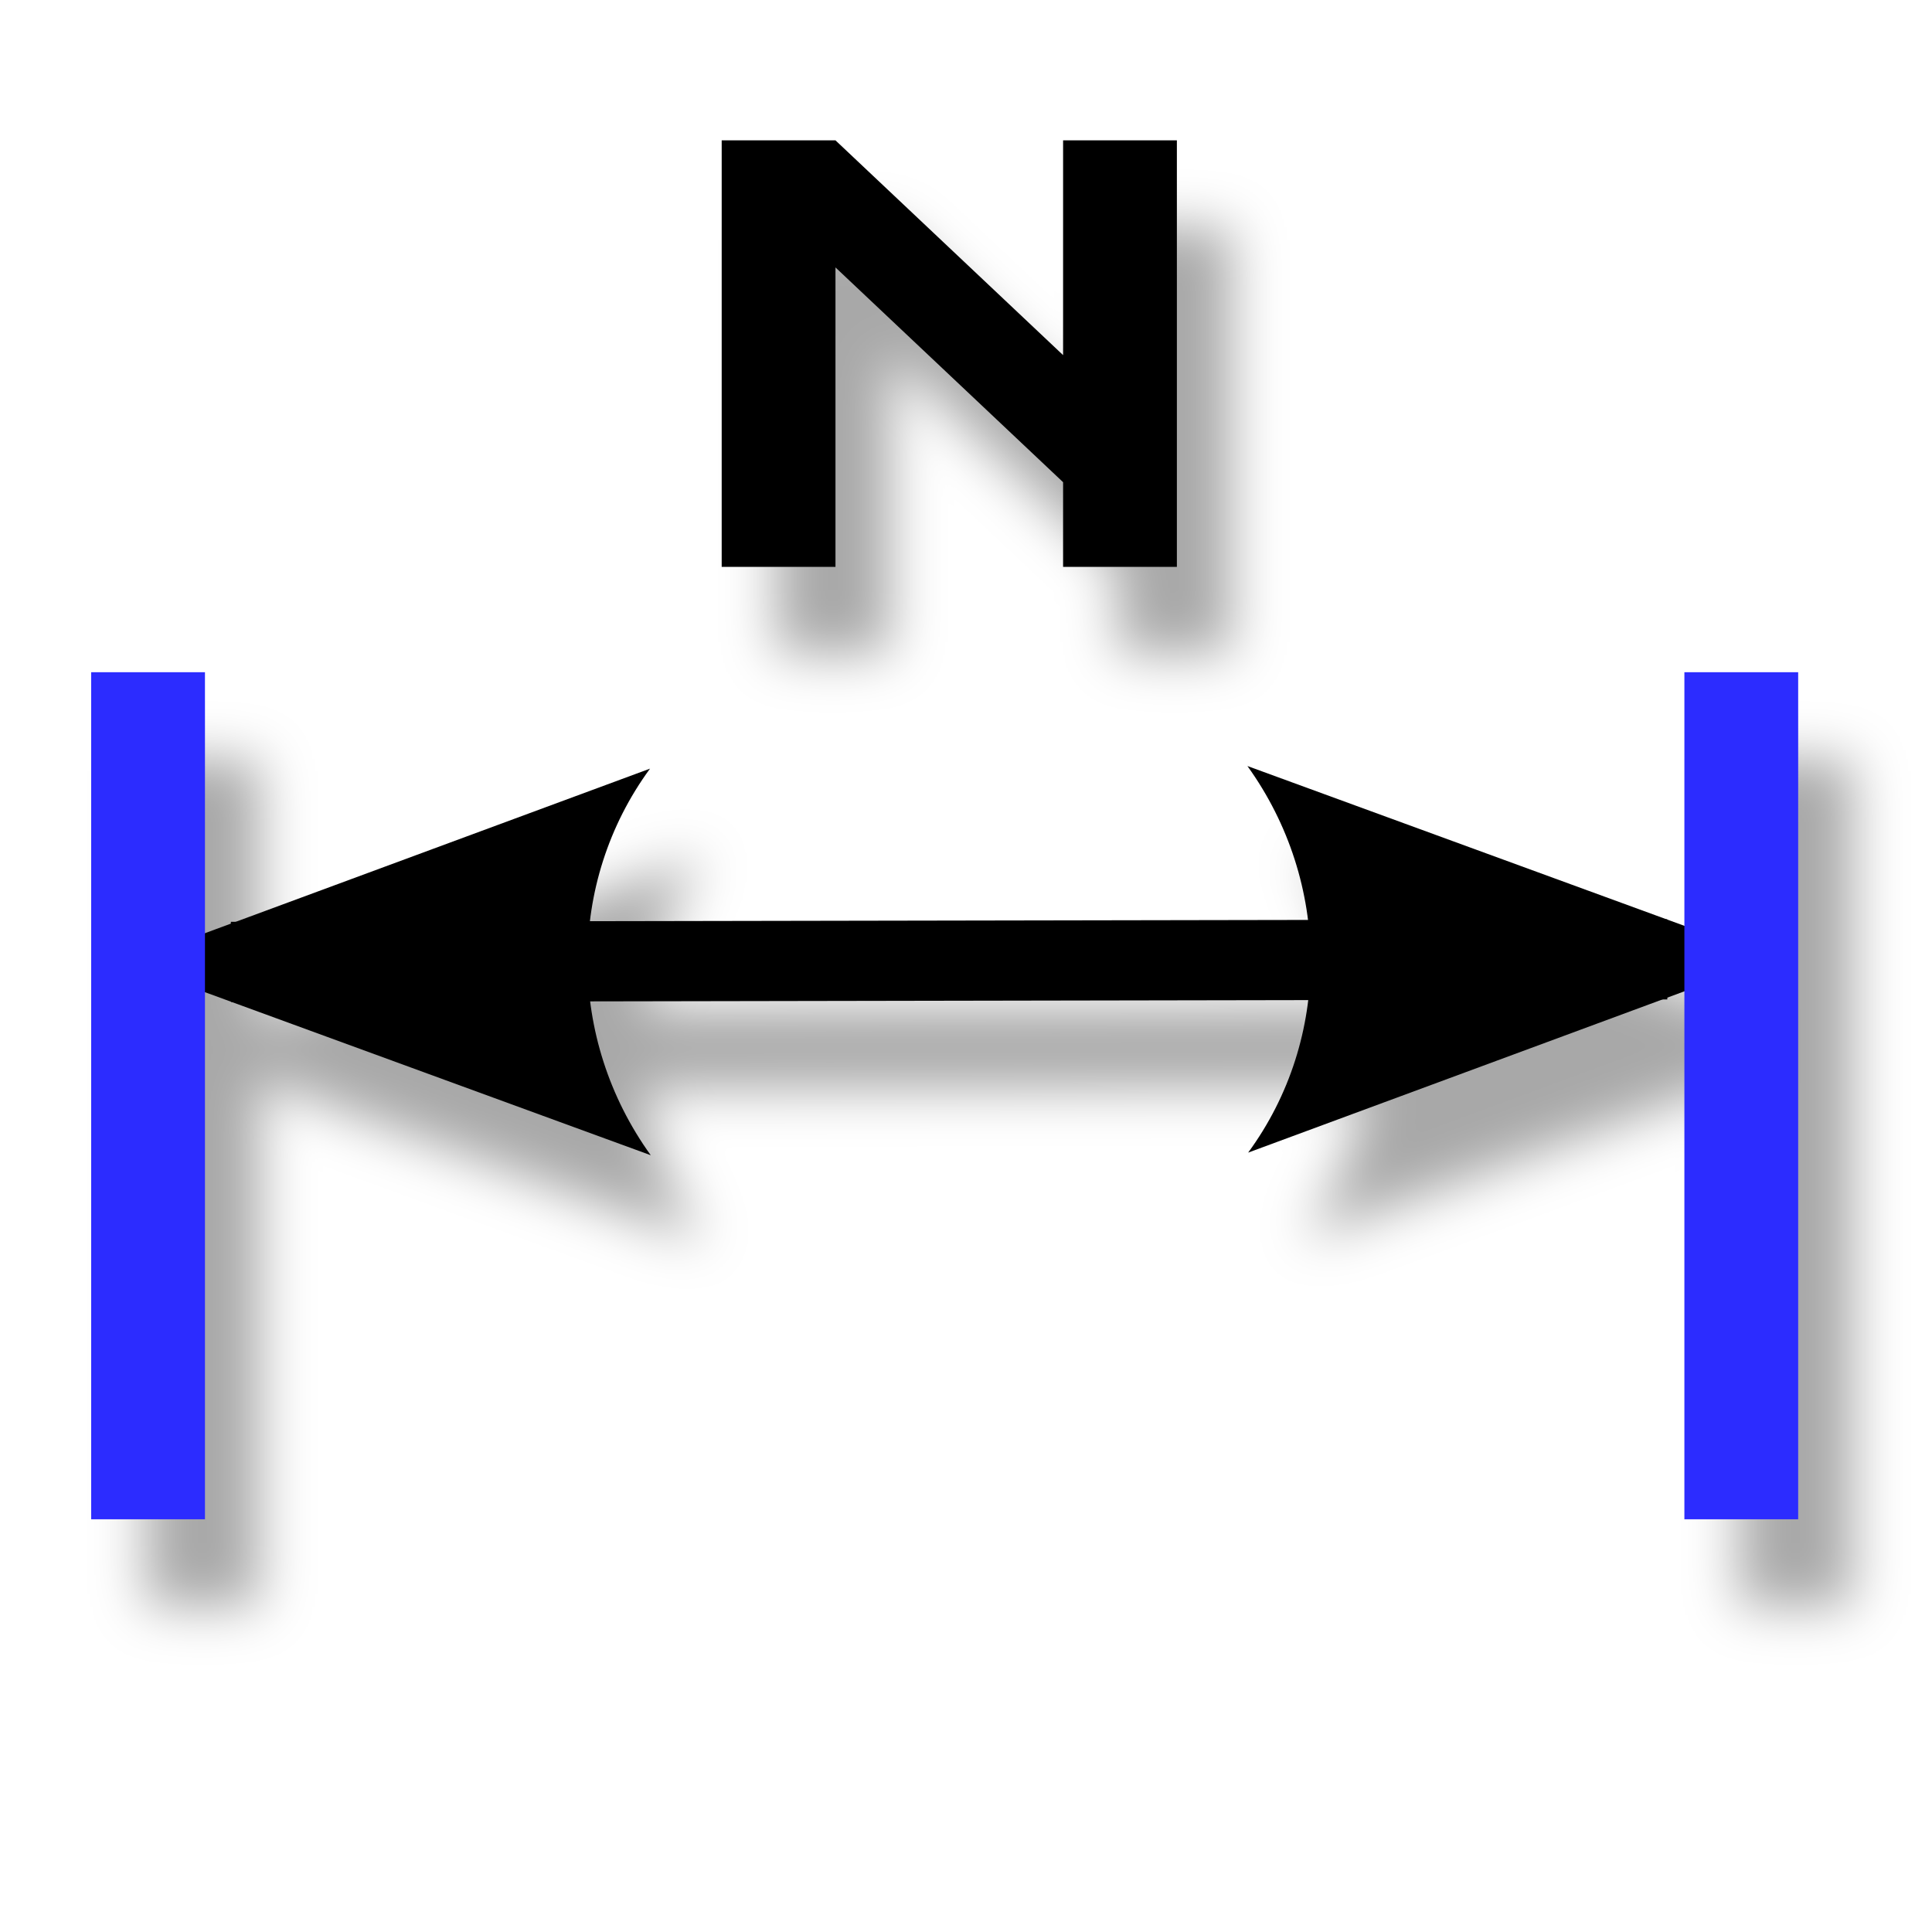
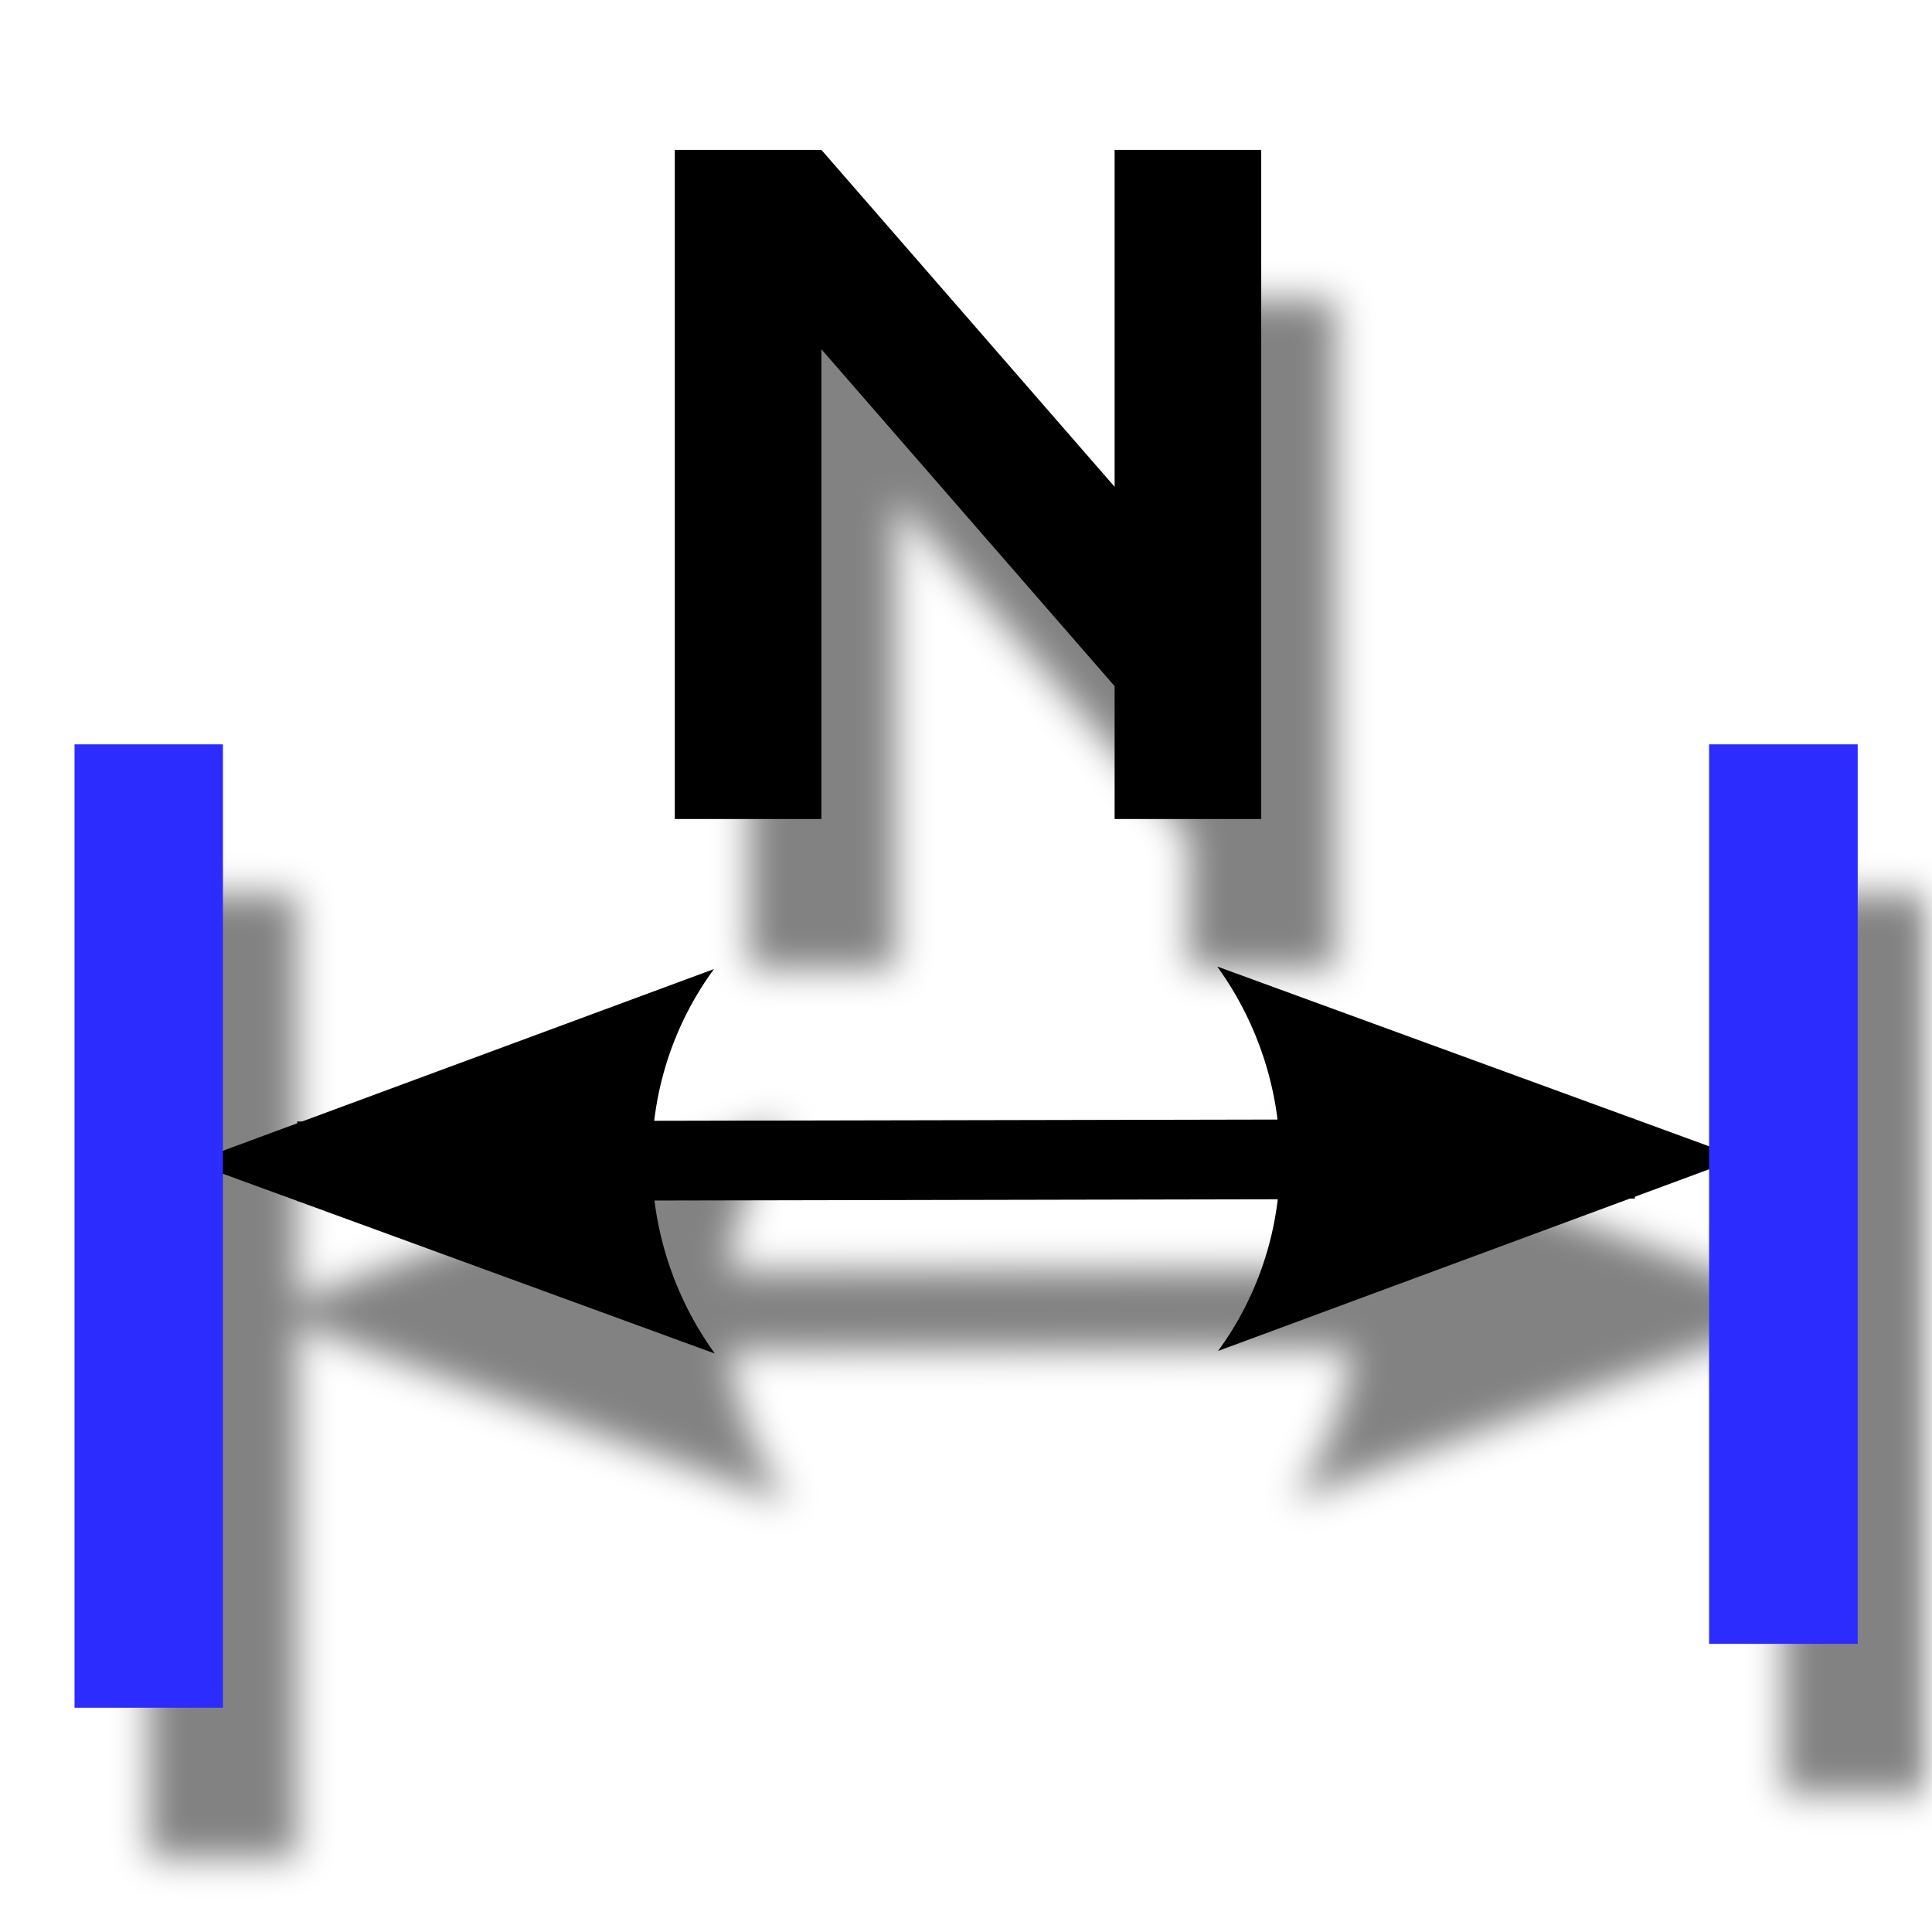
- <svg xmlns="http://www.w3.org/2000/svg" height="48" width="48" version="1.1" id="svg2">
+ <svg xmlns="http://www.w3.org/2000/svg" height="26" width="26" version="1.1" id="svg2">
  <defs id="defs4">
-     <marker id="h" refY="0" refX="0" overflow="visible" orient="auto">
-       <path stroke-linejoin="round" d="m8.719 4.034-10.926-4.018 10.926-4.018c-1.746 2.372-1.735 5.617-6e-7 8.035z" fill-rule="evenodd" transform="scale(.6)" stroke-width=".625" id="path10" />
+     <marker id="h" refY="0" refX="0" overflow="visible" orient="auto" style="overflow:visible">
+       <path d="M 8.719,4.034 -2.207,0.016 8.719,-4.002 c -1.746,2.372 -1.735,5.617 -6e-7,8.035 z" transform="scale(0.6,0.6)" id="path10" style="fill-rule:evenodd;stroke-width:0.625;stroke-linejoin:round" />
    </marker>
-     <marker id="g" refY="0" refX="0" overflow="visible" orient="auto">
-       <path stroke-linejoin="round" d="m8.719 4.034-10.926-4.018 10.926-4.018c-1.746 2.372-1.735 5.617-6e-7 8.035z" fill-rule="evenodd" transform="scale(-.6)" stroke-width=".625" id="path13" />
+     <marker id="g" refY="0" refX="0" overflow="visible" orient="auto" style="overflow:visible">
+       <path d="M 8.719,4.034 -2.207,0.016 8.719,-4.002 c -1.746,2.372 -1.735,5.617 -6e-7,8.035 z" transform="scale(-0.6,-0.6)" id="path13" style="fill-rule:evenodd;stroke-width:0.625;stroke-linejoin:round" />
    </marker>
-     <filter id="filter3750">
+     <filter id="filter3750" color-interpolation-filters="sRGB">
      <feGaussianBlur stdDeviation="0.489" id="feGaussianBlur3752" />
    </filter>
-     <filter id="filter3802">
+     <filter id="filter3802" color-interpolation-filters="sRGB">
      <feGaussianBlur stdDeviation="0.652" id="feGaussianBlur3804" />
    </filter>
+     <filter id="filter3879">
+       <feGaussianBlur stdDeviation="0.244" id="feGaussianBlur3881" />
+     </filter>
  </defs>
-   <g id="g3794" style="opacity:0.341;filter:url(#filter3802)" transform="translate(60.20339,25.01695)">
-     <path d="m -53.113,1.046 35.685,-0.062" id="path44-7" style="fill:none;stroke:#000000;stroke-width:1.992px;marker-start:url(#h);marker-end:url(#g)" />
-     <rect height="21.045" width="2.827" y="-6.151" x="-56.585" id="rect46-0" style="fill:#000000;fill-opacity:1" />
-     <rect transform="matrix(-1,0,0,1,-58.24001,-22.85166)" height="21.045" width="2.827" y="16.701" x="-44.065" id="rect48-3" style="fill:#000000;fill-opacity:1" />
-     <g transform="matrix(2.827376,0,0,2.104489,-56.58511,-16.74784)" id="g50-4" style="opacity:0.183;filter:url(#filter3750)">
-       <rect height="16" width="16" y="0" x="0" id="rect52-6" style="fill-opacity:0" />
+   <g id="g3075" style="opacity:0.49;fill:#000000;filter:url(#filter3879)" transform="translate(-37.94584,16.0346)">
+     <path d="m 42.946,1.612 18,-0.036" id="path44-3" style="fill:#000000;stroke:#000000;stroke-width:1.073px;marker-start:url(#h);marker-end:url(#g)" />
+     <rect height="12.965" width="1.997" y="-4" x="39.949" id="rect46-1" style="fill:#000000;fill-opacity:1" />
+     <rect transform="scale(-1,1)" height="12.105" width="2" y="-4" x="-63.946" id="rect48-7" style="fill:#000000;fill-opacity:1" />
+     <g transform="matrix(1.626298,0,0,1.210496,39.94877,-9.234896)" id="g50-5" style="fill:#000000">
+       <rect height="16" width="16" y="0" x="0" id="rect52-9" style="fill:#000000;fill-opacity:0" />
    </g>
-     <path d="m -40.92,-8.768 2.9e-5,-10.597 2.827,0 5.655,5.336 2.8e-5,-5.336 2.827,0 -2.9e-5,10.597 -2.827,0 0,-2.104 -5.655,-5.336 -2.8e-5,7.44 -2.827,0 z" id="path54-3" style="fill-rule:evenodd" />
+     <path d="M 48.027,-2.995 48.027,-12 50,-12 l 3.946,4.534 2e-5,-4.534 1.973,0 -2e-5,9.005 -1.973,0 0,-1.788 -3.946,-4.534 -1.9e-5,6.322 -1.973,0 z" id="path54-6" style="fill:#000000;fill-rule:evenodd" />
  </g>
-   <g id="g3661" transform="translate(0.6101695,0)">
-     <path d="M 5.127,23.898 40.812,23.835" id="path44" style="fill:none;stroke:#000000;stroke-width:1.992px;marker-start:url(#h);marker-end:url(#g)" />
-     <rect height="21.045" width="2.827" y="16.701" x="1.655" id="rect46" style="fill:#2c2cff;fill-opacity:1" />
-     <rect transform="scale(-1,1)" height="21.045" width="2.827" y="16.701" x="-44.065" id="rect48" style="fill:#2c2cff;fill-opacity:1" />
-     <g transform="matrix(2.827376,0,0,2.104489,1.654898,6.103822)" id="g50">
-       <rect height="16" width="16" y="0" x="0" id="rect52" style="fill-opacity:0" />
-     </g>
-     <path d="m 17.32,14.084 2.9e-5,-10.597 2.827,0 5.655,5.336 2.8e-5,-5.336 2.827,0 -2.9e-5,10.597 -2.827,0 0,-2.104 -5.655,-5.336 -2.8e-5,7.44 -2.827,0 z" id="path54" style="fill-rule:evenodd" />
+   <path style="fill:none;stroke:#000000;stroke-width:1.073px;marker-start:url(#h);marker-end:url(#g)" id="path44" d="m 4,15.629 18,-0.036" />
+   <rect style="fill:#2c2cff;fill-opacity:1" id="rect46" x="1.003" y="10.017" width="1.997" height="12.965" />
+   <rect style="fill:#2c2cff;fill-opacity:1" id="rect48" x="-25" y="10.017" width="2" height="12.105" transform="scale(-1,1)" />
+   <g id="g50" transform="matrix(1.626298,0,0,1.210496,1.002929,4.782054)">
+     <rect style="fill-opacity:0" id="rect52" x="0" y="0" width="16" height="16" />
  </g>
+   <path style="fill-rule:evenodd" id="path54" d="m 9.081,11.022 2.02e-5,-9.005 1.973,0 L 15,6.551 l 2e-5,-4.534 1.973,0 -2e-5,9.005 -1.973,0 0,-1.788 -3.946,-4.534 -1.9e-5,6.322 -1.973,0 z" />
</svg>
